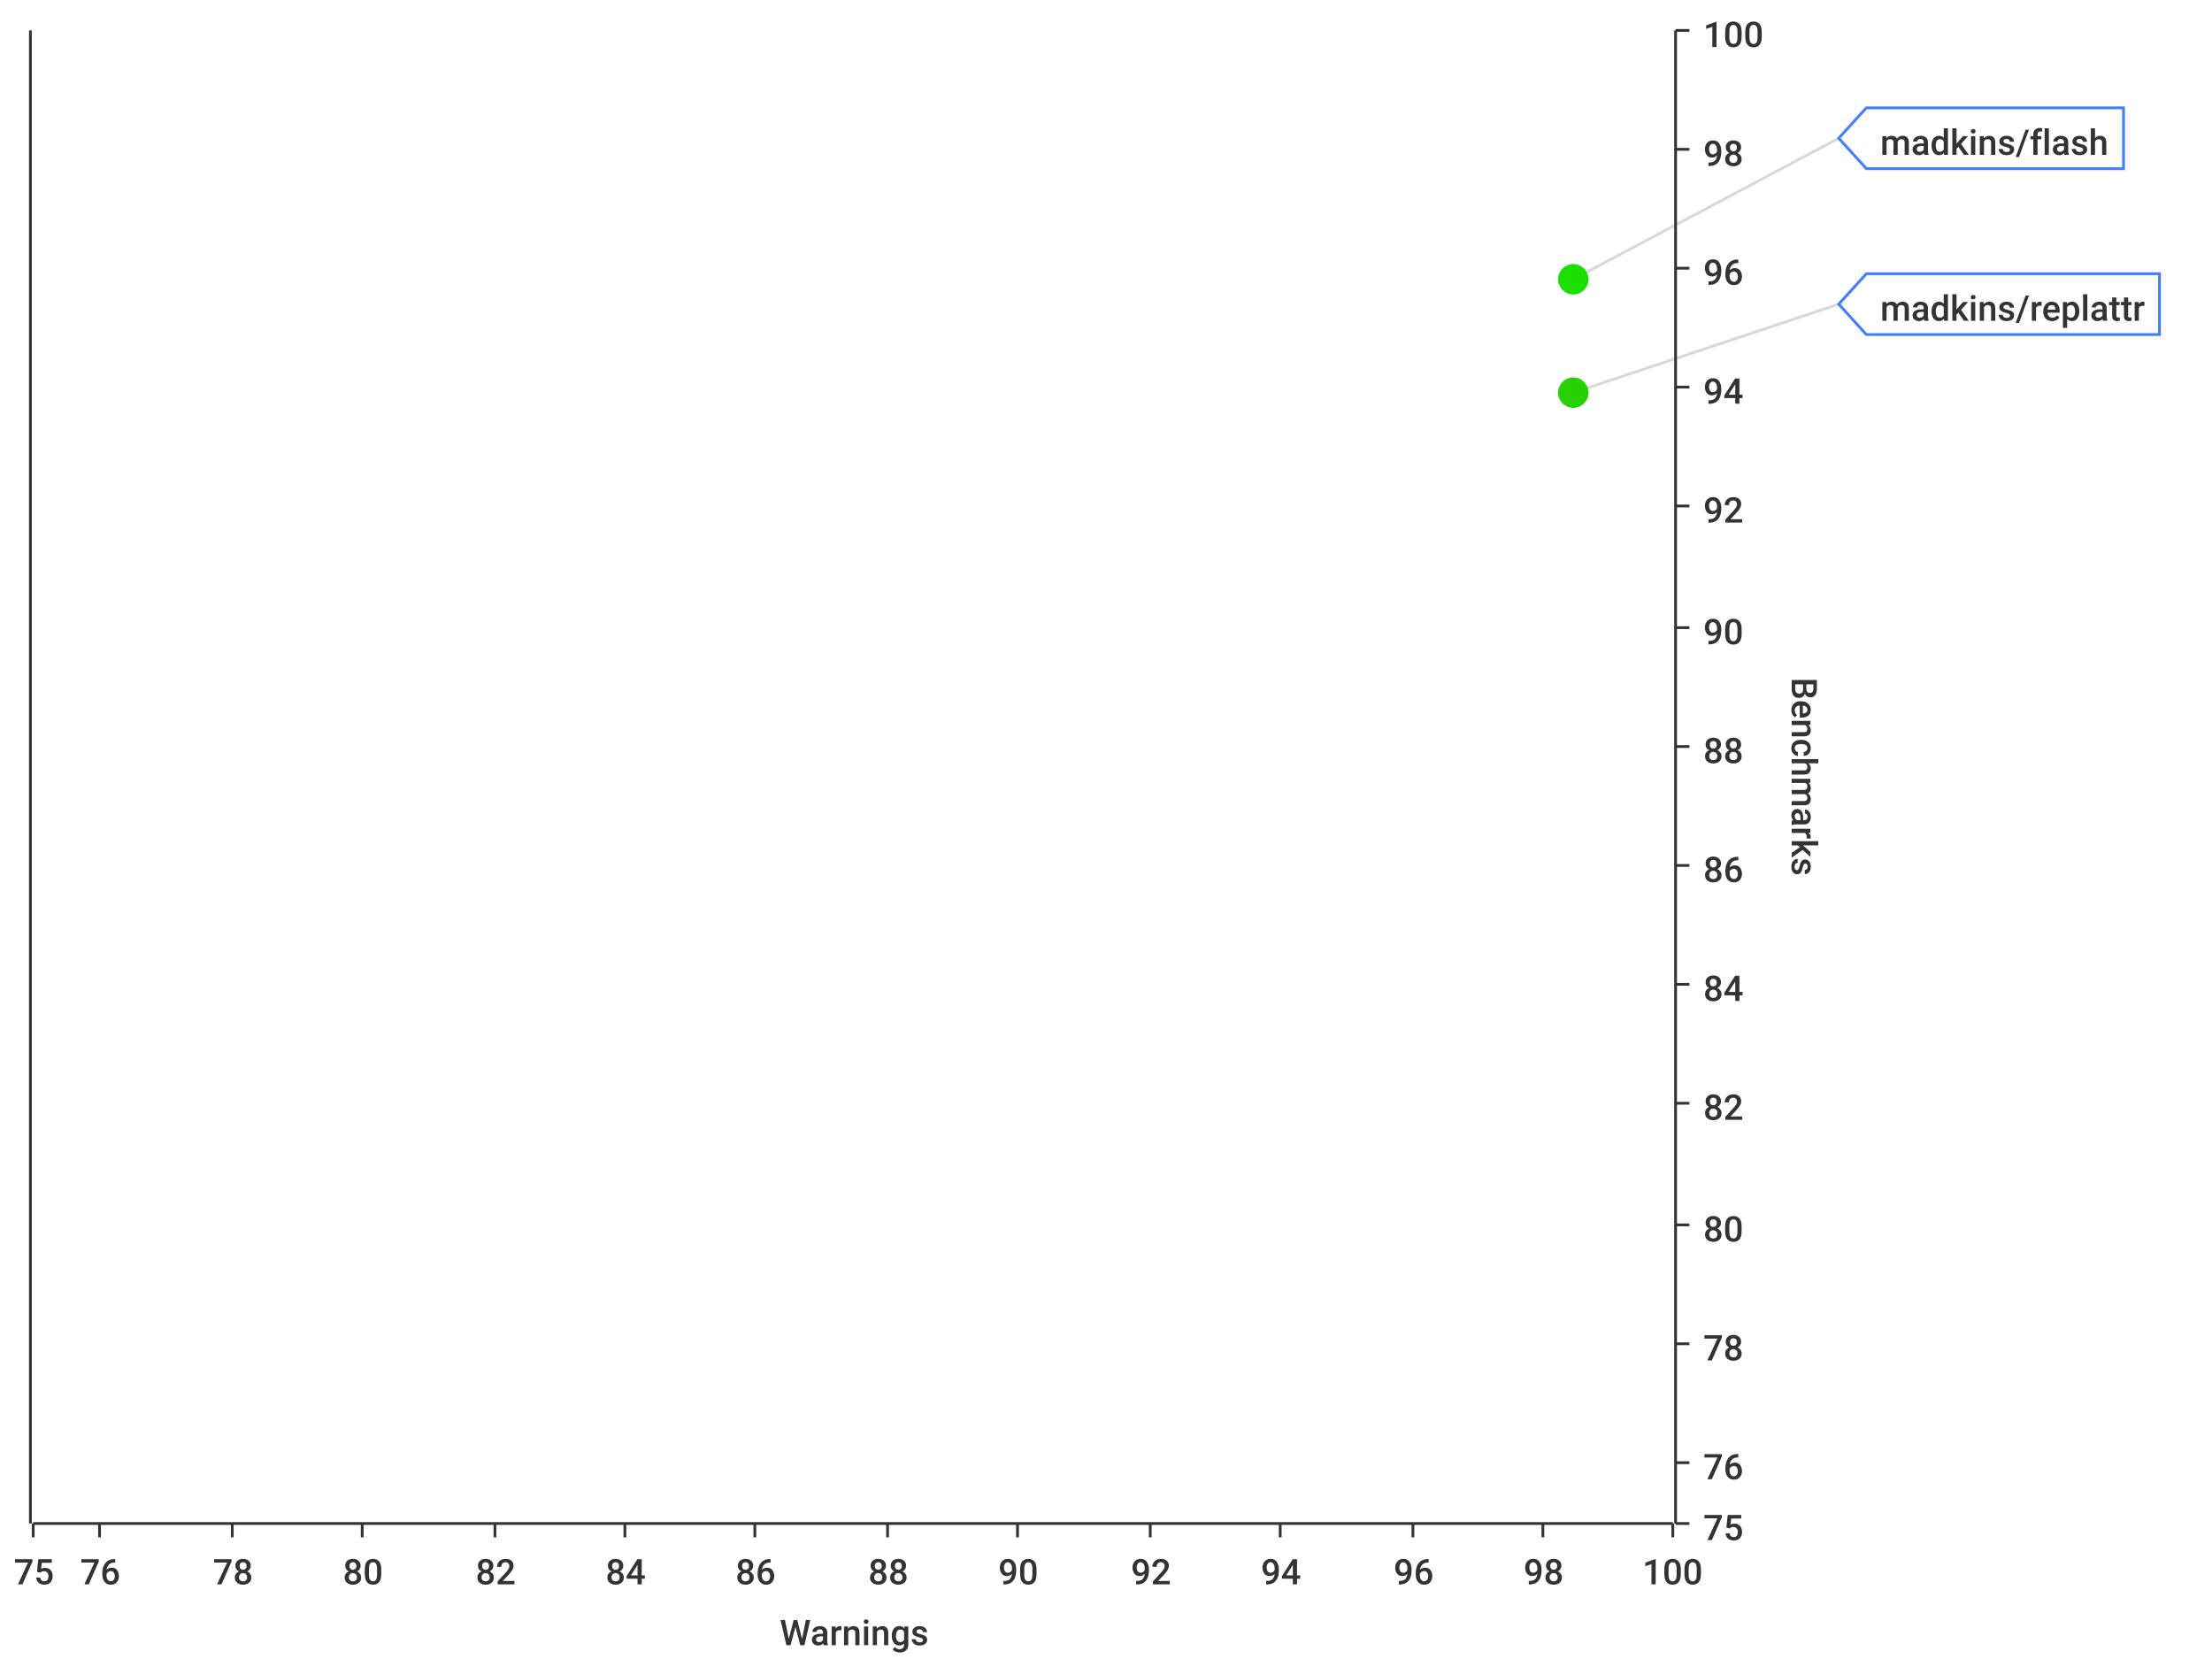
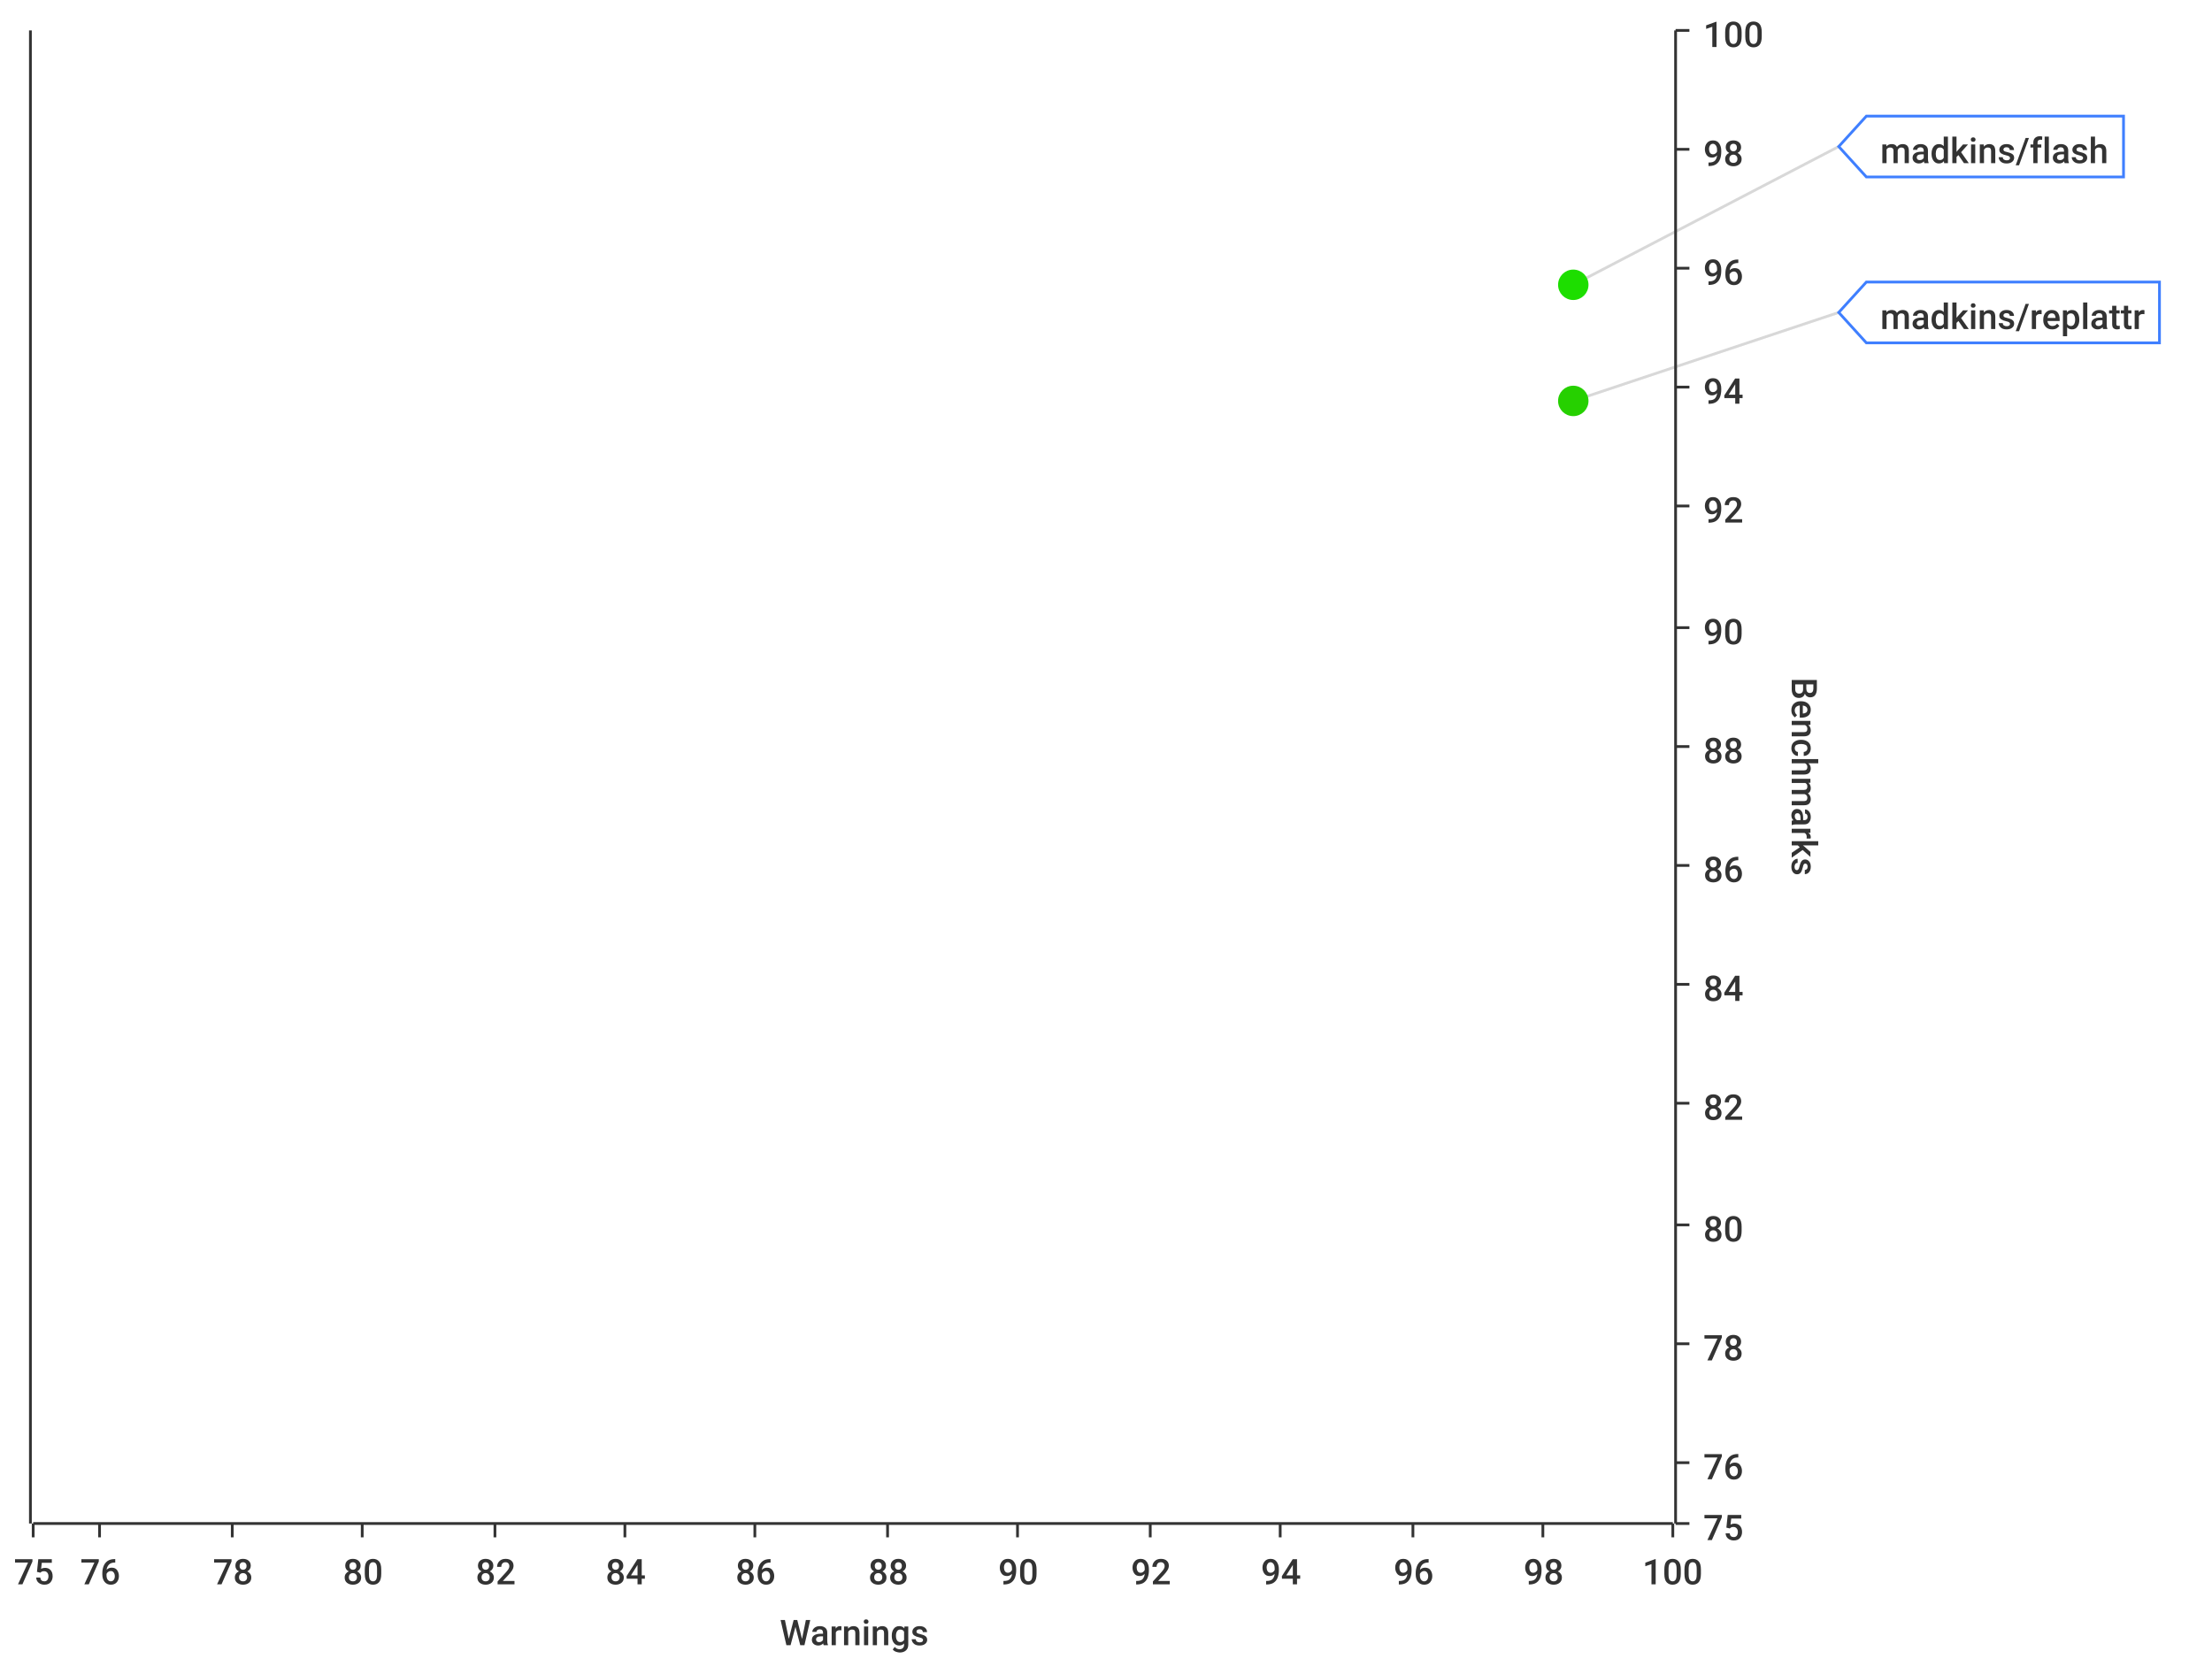
<svg xmlns="http://www.w3.org/2000/svg" width="800" height="600">\n<path d="M 0 0 L 800 0 L 800 600 L 0 600 L 0 0" style="stroke-width:0;stroke:rgba(255,255,255,1.0);fill:rgba(255,255,255,1.0)" />
  <path d="M 12 11 L 605 11 L 605 551 L 12 551 L 12 11" style="stroke-width:0;stroke:rgba(255,255,255,1.0);fill:rgba(255,255,255,1.0)" />
  <path d="M 12 551 L 605 551" style="stroke-width:1;stroke:rgba(51,51,51,1.0);fill:none" />
  <path d="M 12 551 L 12 556" style="stroke-width:1;stroke:rgba(51,51,51,1.0);fill:none" />
  <text x="5" y="573" style="stroke-width:0;stroke:none;fill:rgba(51,51,51,1.0);font-size:12.8px;font-family:'Roboto Medium',sans-serif">75</text>
  <path d="M 36 551 L 36 556" style="stroke-width:1;stroke:rgba(51,51,51,1.0);fill:none" />
  <text x="29" y="573" style="stroke-width:0;stroke:none;fill:rgba(51,51,51,1.0);font-size:12.8px;font-family:'Roboto Medium',sans-serif">76</text>
  <path d="M 84 551 L 84 556" style="stroke-width:1;stroke:rgba(51,51,51,1.0);fill:none" />
  <text x="77" y="573" style="stroke-width:0;stroke:none;fill:rgba(51,51,51,1.0);font-size:12.8px;font-family:'Roboto Medium',sans-serif">78</text>
  <path d="M 131 551 L 131 556" style="stroke-width:1;stroke:rgba(51,51,51,1.0);fill:none" />
  <text x="124" y="573" style="stroke-width:0;stroke:none;fill:rgba(51,51,51,1.0);font-size:12.8px;font-family:'Roboto Medium',sans-serif">80</text>
  <path d="M 179 551 L 179 556" style="stroke-width:1;stroke:rgba(51,51,51,1.0);fill:none" />
  <text x="172" y="573" style="stroke-width:0;stroke:none;fill:rgba(51,51,51,1.0);font-size:12.8px;font-family:'Roboto Medium',sans-serif">82</text>
  <path d="M 226 551 L 226 556" style="stroke-width:1;stroke:rgba(51,51,51,1.0);fill:none" />
  <text x="219" y="573" style="stroke-width:0;stroke:none;fill:rgba(51,51,51,1.0);font-size:12.8px;font-family:'Roboto Medium',sans-serif">84</text>
  <path d="M 273 551 L 273 556" style="stroke-width:1;stroke:rgba(51,51,51,1.0);fill:none" />
  <text x="266" y="573" style="stroke-width:0;stroke:none;fill:rgba(51,51,51,1.0);font-size:12.8px;font-family:'Roboto Medium',sans-serif">86</text>
  <path d="M 321 551 L 321 556" style="stroke-width:1;stroke:rgba(51,51,51,1.0);fill:none" />
  <text x="314" y="573" style="stroke-width:0;stroke:none;fill:rgba(51,51,51,1.0);font-size:12.8px;font-family:'Roboto Medium',sans-serif">88</text>
  <path d="M 368 551 L 368 556" style="stroke-width:1;stroke:rgba(51,51,51,1.0);fill:none" />
  <text x="361" y="573" style="stroke-width:0;stroke:none;fill:rgba(51,51,51,1.0);font-size:12.8px;font-family:'Roboto Medium',sans-serif">90</text>
  <path d="M 416 551 L 416 556" style="stroke-width:1;stroke:rgba(51,51,51,1.0);fill:none" />
  <text x="409" y="573" style="stroke-width:0;stroke:none;fill:rgba(51,51,51,1.0);font-size:12.8px;font-family:'Roboto Medium',sans-serif">92</text>
  <path d="M 463 551 L 463 556" style="stroke-width:1;stroke:rgba(51,51,51,1.0);fill:none" />
  <text x="456" y="573" style="stroke-width:0;stroke:none;fill:rgba(51,51,51,1.0);font-size:12.8px;font-family:'Roboto Medium',sans-serif">94</text>
  <path d="M 511 551 L 511 556" style="stroke-width:1;stroke:rgba(51,51,51,1.0);fill:none" />
  <text x="504" y="573" style="stroke-width:0;stroke:none;fill:rgba(51,51,51,1.0);font-size:12.8px;font-family:'Roboto Medium',sans-serif">96</text>
  <path d="M 558 551 L 558 556" style="stroke-width:1;stroke:rgba(51,51,51,1.0);fill:none" />
  <text x="551" y="573" style="stroke-width:0;stroke:none;fill:rgba(51,51,51,1.0);font-size:12.8px;font-family:'Roboto Medium',sans-serif">98</text>
  <path d="M 605 551 L 605 556" style="stroke-width:1;stroke:rgba(51,51,51,1.0);fill:none" />
  <text x="594" y="573" style="stroke-width:0;stroke:none;fill:rgba(51,51,51,1.0);font-size:12.8px;font-family:'Roboto Medium',sans-serif">100</text>
  <text x="282" y="595" style="stroke-width:0;stroke:none;fill:rgba(51,51,51,1.0);font-size:12.8px;font-family:'Roboto Medium',sans-serif">Warnings</text>
  <path d="M 36 551 L 36 11" style="stroke-width:0;stroke:none;fill:none" />
  <path d="M 84 551 L 84 11" style="stroke-width:0;stroke:none;fill:none" />
  <path d="M 131 551 L 131 11" style="stroke-width:0;stroke:none;fill:none" />
  <path d="M 179 551 L 179 11" style="stroke-width:0;stroke:none;fill:none" />
  <path d="M 226 551 L 226 11" style="stroke-width:0;stroke:none;fill:none" />
  <path d="M 273 551 L 273 11" style="stroke-width:0;stroke:none;fill:none" />
  <path d="M 321 551 L 321 11" style="stroke-width:0;stroke:none;fill:none" />
  <path d="M 368 551 L 368 11" style="stroke-width:0;stroke:none;fill:none" />
  <path d="M 416 551 L 416 11" style="stroke-width:0;stroke:none;fill:none" />
  <path d="M 463 551 L 463 11" style="stroke-width:0;stroke:none;fill:none" />
  <path d="M 511 551 L 511 11" style="stroke-width:0;stroke:none;fill:none" />
  <path d="M 558 551 L 558 11" style="stroke-width:0;stroke:none;fill:none" />
  <path d="M 606 551 L 606 11" style="stroke-width:1;stroke:rgba(51,51,51,1.0);fill:none" />
  <path d="M 606 551 L 611 551" style="stroke-width:1;stroke:rgba(51,51,51,1.0);fill:none" />
  <text x="616" y="557" style="stroke-width:0;stroke:none;fill:rgba(51,51,51,1.0);font-size:12.8px;font-family:'Roboto Medium',sans-serif">75</text>
  <path d="M 606 529 L 611 529" style="stroke-width:1;stroke:rgba(51,51,51,1.0);fill:none" />
  <text x="616" y="535" style="stroke-width:0;stroke:none;fill:rgba(51,51,51,1.0);font-size:12.8px;font-family:'Roboto Medium',sans-serif">76</text>
  <path d="M 606 486 L 611 486" style="stroke-width:1;stroke:rgba(51,51,51,1.0);fill:none" />
  <text x="616" y="492" style="stroke-width:0;stroke:none;fill:rgba(51,51,51,1.0);font-size:12.8px;font-family:'Roboto Medium',sans-serif">78</text>
  <path d="M 606 443 L 611 443" style="stroke-width:1;stroke:rgba(51,51,51,1.0);fill:none" />
  <text x="616" y="449" style="stroke-width:0;stroke:none;fill:rgba(51,51,51,1.0);font-size:12.8px;font-family:'Roboto Medium',sans-serif">80</text>
  <path d="M 606 399 L 611 399" style="stroke-width:1;stroke:rgba(51,51,51,1.0);fill:none" />
  <text x="616" y="405" style="stroke-width:0;stroke:none;fill:rgba(51,51,51,1.0);font-size:12.8px;font-family:'Roboto Medium',sans-serif">82</text>
  <path d="M 606 356 L 611 356" style="stroke-width:1;stroke:rgba(51,51,51,1.0);fill:none" />
  <text x="616" y="362" style="stroke-width:0;stroke:none;fill:rgba(51,51,51,1.0);font-size:12.8px;font-family:'Roboto Medium',sans-serif">84</text>
  <path d="M 606 313 L 611 313" style="stroke-width:1;stroke:rgba(51,51,51,1.0);fill:none" />
  <text x="616" y="319" style="stroke-width:0;stroke:none;fill:rgba(51,51,51,1.0);font-size:12.8px;font-family:'Roboto Medium',sans-serif">86</text>
  <path d="M 606 270 L 611 270" style="stroke-width:1;stroke:rgba(51,51,51,1.0);fill:none" />
  <text x="616" y="276" style="stroke-width:0;stroke:none;fill:rgba(51,51,51,1.0);font-size:12.8px;font-family:'Roboto Medium',sans-serif">88</text>
  <path d="M 606 227 L 611 227" style="stroke-width:1;stroke:rgba(51,51,51,1.0);fill:none" />
  <text x="616" y="233" style="stroke-width:0;stroke:none;fill:rgba(51,51,51,1.0);font-size:12.8px;font-family:'Roboto Medium',sans-serif">90</text>
  <path d="M 606 183 L 611 183" style="stroke-width:1;stroke:rgba(51,51,51,1.0);fill:none" />
  <text x="616" y="189" style="stroke-width:0;stroke:none;fill:rgba(51,51,51,1.0);font-size:12.8px;font-family:'Roboto Medium',sans-serif">92</text>
  <path d="M 606 140 L 611 140" style="stroke-width:1;stroke:rgba(51,51,51,1.0);fill:none" />
  <text x="616" y="146" style="stroke-width:0;stroke:none;fill:rgba(51,51,51,1.0);font-size:12.8px;font-family:'Roboto Medium',sans-serif">94</text>
  <path d="M 606 97 L 611 97" style="stroke-width:1;stroke:rgba(51,51,51,1.0);fill:none" />
  <text x="616" y="103" style="stroke-width:0;stroke:none;fill:rgba(51,51,51,1.0);font-size:12.8px;font-family:'Roboto Medium',sans-serif">96</text>
  <path d="M 606 54 L 611 54" style="stroke-width:1;stroke:rgba(51,51,51,1.0);fill:none" />
  <text x="616" y="60" style="stroke-width:0;stroke:none;fill:rgba(51,51,51,1.0);font-size:12.8px;font-family:'Roboto Medium',sans-serif">98</text>
  <path d="M 606 11 L 611 11" style="stroke-width:1;stroke:rgba(51,51,51,1.0);fill:none" />
  <text x="616" y="17" style="stroke-width:0;stroke:none;fill:rgba(51,51,51,1.0);font-size:12.8px;font-family:'Roboto Medium',sans-serif">100</text>
  <text x="648" y="245" style="stroke-width:0;stroke:none;fill:rgba(51,51,51,1.0);font-size:12.8px;font-family:'Roboto Medium',sans-serif" transform="rotate(90.00,648,245)">Benchmarks</text>
  <path d="M 12 2171 L 605 2171" style="stroke-width:0;stroke:none;fill:none" />
  <path d="M 12 529 L 605 529" style="stroke-width:0;stroke:none;fill:none" />
  <path d="M 12 486 L 605 486" style="stroke-width:0;stroke:none;fill:none" />
  <path d="M 12 443 L 605 443" style="stroke-width:0;stroke:none;fill:none" />
  <path d="M 12 399 L 605 399" style="stroke-width:0;stroke:none;fill:none" />
  <path d="M 12 356 L 605 356" style="stroke-width:0;stroke:none;fill:none" />
  <path d="M 12 313 L 605 313" style="stroke-width:0;stroke:none;fill:none" />
  <path d="M 12 270 L 605 270" style="stroke-width:0;stroke:none;fill:none" />
  <path d="M 12 227 L 605 227" style="stroke-width:0;stroke:none;fill:none" />
  <path d="M 12 183 L 605 183" style="stroke-width:0;stroke:none;fill:none" />
  <path d="M 12 140 L 605 140" style="stroke-width:0;stroke:none;fill:none" />
  <path d="M 12 97 L 605 97" style="stroke-width:0;stroke:none;fill:none" />
  <path d="M 12 54 L 605 54" style="stroke-width:0;stroke:none;fill:none" />
  <path d="M 11 551 L 11 11" style="stroke-width:1;stroke:rgba(51,51,51,1.0);fill:none" />
  <path d="M 11 -9223372036854775257 L 6 -9223372036854775257" style="stroke-width:1;stroke:rgba(51,51,51,1.0);fill:none" />
  <text x="-25" y="-9223372036854775251" style="stroke-width:0;stroke:none;fill:rgba(51,51,51,1.0);font-size:12.8px;font-family:'Roboto Medium',sans-serif">0.00</text>
  <path d="M 11 -9223372036854775257 L 6 -9223372036854775257" style="stroke-width:1;stroke:rgba(51,51,51,1.0);fill:none" />
  <text x="-25" y="-9223372036854775251" style="stroke-width:0;stroke:none;fill:rgba(51,51,51,1.0);font-size:12.8px;font-family:'Roboto Medium',sans-serif">0.00</text>
  <path d="M 11 -9223372036854775257 L 6 -9223372036854775257" style="stroke-width:1;stroke:rgba(51,51,51,1.0);fill:none" />
  <text x="-25" y="-9223372036854775251" style="stroke-width:0;stroke:none;fill:rgba(51,51,51,1.0);font-size:12.8px;font-family:'Roboto Medium',sans-serif">0.00</text>
  <path d="M 11 -9223372036854775257 L 6 -9223372036854775257" style="stroke-width:1;stroke:rgba(51,51,51,1.0);fill:none" />
  <text x="-25" y="-9223372036854775251" style="stroke-width:0;stroke:none;fill:rgba(51,51,51,1.0);font-size:12.8px;font-family:'Roboto Medium',sans-serif">0.00</text>
  <path d="M 11 -9223372036854775257 L 6 -9223372036854775257" style="stroke-width:1;stroke:rgba(51,51,51,1.0);fill:none" />
  <text x="-25" y="-9223372036854775251" style="stroke-width:0;stroke:none;fill:rgba(51,51,51,1.0);font-size:12.8px;font-family:'Roboto Medium',sans-serif">0.00</text>
  <path d="M 11 -9223372036854775257 L 6 -9223372036854775257" style="stroke-width:1;stroke:rgba(51,51,51,1.0);fill:none" />
  <text x="-25" y="-9223372036854775251" style="stroke-width:0;stroke:none;fill:rgba(51,51,51,1.0);font-size:12.8px;font-family:'Roboto Medium',sans-serif">0.00</text>
  <path d="M 11 -9223372036854775257 L 6 -9223372036854775257" style="stroke-width:1;stroke:rgba(51,51,51,1.0);fill:none" />
  <text x="-25" y="-9223372036854775251" style="stroke-width:0;stroke:none;fill:rgba(51,51,51,1.0);font-size:12.8px;font-family:'Roboto Medium',sans-serif">0.00</text>
  <path d="M 11 -9223372036854775257 L 6 -9223372036854775257" style="stroke-width:1;stroke:rgba(51,51,51,1.0);fill:none" />
  <text x="-25" y="-9223372036854775251" style="stroke-width:0;stroke:none;fill:rgba(51,51,51,1.0);font-size:12.8px;font-family:'Roboto Medium',sans-serif">0.00</text>
  <path d="M 11 -9223372036854775257 L 6 -9223372036854775257" style="stroke-width:1;stroke:rgba(51,51,51,1.0);fill:none" />
  <text x="-25" y="-9223372036854775251" style="stroke-width:0;stroke:none;fill:rgba(51,51,51,1.0);font-size:12.8px;font-family:'Roboto Medium',sans-serif">0.00</text>
  <path d="M 11 -9223372036854775257 L 6 -9223372036854775257" style="stroke-width:1;stroke:rgba(51,51,51,1.0);fill:none" />
  <text x="-25" y="-9223372036854775251" style="stroke-width:0;stroke:none;fill:rgba(51,51,51,1.0);font-size:12.8px;font-family:'Roboto Medium',sans-serif">0.00</text>
  <path d="M 11 -9223372036854775257 L 6 -9223372036854775257" style="stroke-width:1;stroke:rgba(51,51,51,1.0);fill:none" />
  <text x="-25" y="-9223372036854775251" style="stroke-width:0;stroke:none;fill:rgba(51,51,51,1.0);font-size:12.8px;font-family:'Roboto Medium',sans-serif">0.00</text>
  <path d="M 11 -9223372036854775257 L 6 -9223372036854775257" style="stroke-width:1;stroke:rgba(51,51,51,1.0);fill:none" />
  <text x="-25" y="-9223372036854775251" style="stroke-width:0;stroke:none;fill:rgba(51,51,51,1.0);font-size:12.8px;font-family:'Roboto Medium',sans-serif">0.00</text>
  <path d="M 11 -9223372036854775257 L 6 -9223372036854775257" style="stroke-width:1;stroke:rgba(51,51,51,1.0);fill:none" />
  <text x="-25" y="-9223372036854775251" style="stroke-width:0;stroke:none;fill:rgba(51,51,51,1.0);font-size:12.8px;font-family:'Roboto Medium',sans-serif">0.00</text>
  <path d="M 11 -9223372036854775257 L 6 -9223372036854775257" style="stroke-width:1;stroke:rgba(51,51,51,1.0);fill:none" />
  <text x="-25" y="-9223372036854775251" style="stroke-width:0;stroke:none;fill:rgba(51,51,51,1.0);font-size:12.8px;font-family:'Roboto Medium',sans-serif">0.00</text>
  <path d="M 11 -9223372036854775257 L 6 -9223372036854775257" style="stroke-width:1;stroke:rgba(51,51,51,1.0);fill:none" />
  <text x="-25" y="-9223372036854775251" style="stroke-width:0;stroke:none;fill:rgba(51,51,51,1.0);font-size:12.8px;font-family:'Roboto Medium',sans-serif">0.00</text>
  <path d="M 12 -9223372036854775257 L 605 -9223372036854775257" style="stroke-width:0;stroke:none;fill:none" />
  <path d="M 12 -9223372036854775257 L 605 -9223372036854775257" style="stroke-width:0;stroke:none;fill:none" />
  <path d="M 12 -9223372036854775257 L 605 -9223372036854775257" style="stroke-width:0;stroke:none;fill:none" />
  <path d="M 12 -9223372036854775257 L 605 -9223372036854775257" style="stroke-width:0;stroke:none;fill:none" />
  <path d="M 12 -9223372036854775257 L 605 -9223372036854775257" style="stroke-width:0;stroke:none;fill:none" />
  <path d="M 12 -9223372036854775257 L 605 -9223372036854775257" style="stroke-width:0;stroke:none;fill:none" />
  <path d="M 12 -9223372036854775257 L 605 -9223372036854775257" style="stroke-width:0;stroke:none;fill:none" />
  <path d="M 12 -9223372036854775257 L 605 -9223372036854775257" style="stroke-width:0;stroke:none;fill:none" />
  <path d="M 12 -9223372036854775257 L 605 -9223372036854775257" style="stroke-width:0;stroke:none;fill:none" />
  <path d="M 12 -9223372036854775257 L 605 -9223372036854775257" style="stroke-width:0;stroke:none;fill:none" />
  <path d="M 12 -9223372036854775257 L 605 -9223372036854775257" style="stroke-width:0;stroke:none;fill:none" />
  <path d="M 12 -9223372036854775257 L 605 -9223372036854775257" style="stroke-width:0;stroke:none;fill:none" />
  <path d="M 12 -9223372036854775257 L 605 -9223372036854775257" style="stroke-width:0;stroke:none;fill:none" />
  <path d="M 12 -9223372036854775257 L 605 -9223372036854775257" style="stroke-width:0;stroke:none;fill:none" />
-   <path d="M 569 101 L 665 50" style="stroke-width:1;stroke:rgba(63,63,63,0.2);fill:none" />
-   <path d="M 569 142 L 665 110" style="stroke-width:1;stroke:rgba(63,63,63,0.2);fill:none" />
-   <circle cx="569" cy="101" r="5" style="stroke-width:1;stroke:rgba(28,222,0,1.0);fill:rgba(28,222,0,1.0)" />
-   <path d="" style="stroke-width:1;stroke:rgba(28,222,0,1.0);fill:rgba(28,222,0,1.0)" />
-   <circle cx="569" cy="142" r="5" style="stroke-width:1;stroke:rgba(37,209,0,1.0);fill:rgba(37,209,0,1.0)" />
-   <path d="" style="stroke-width:1;stroke:rgba(37,209,0,1.0);fill:rgba(37,209,0,1.0)" />
-   <path d="M 665 50 L 675 39 L 768 39 L 768 61 L 675 61 L 665 50 Z" style="stroke-width:1;stroke:rgba(63,127,255,1.0);fill:rgba(255,255,255,1.0)" />
-   <text x="680" y="56" style="stroke-width:0;stroke:none;fill:rgba(51,51,51,1.0);font-size:12.8px;font-family:'Roboto Medium',sans-serif">madkins/flash</text>
-   <path d="M 665 110 L 675 99 L 781 99 L 781 121 L 675 121 L 665 110 Z" style="stroke-width:1;stroke:rgba(63,127,255,1.0);fill:rgba(255,255,255,1.0)" />
-   <text x="680" y="116" style="stroke-width:0;stroke:none;fill:rgba(51,51,51,1.0);font-size:12.8px;font-family:'Roboto Medium',sans-serif">madkins/replattr</text>
+   <path d="M 569 103 L 665 53" style="stroke-width:1;stroke:rgba(63,63,63,0.2);fill:none" />
+   <path d="M 569 145 L 665 113" style="stroke-width:1;stroke:rgba(63,63,63,0.2);fill:none" />
+   <circle cx="569" cy="103" r="5" style="stroke-width:1;stroke:rgba(29,222,0,1.0);fill:rgba(29,222,0,1.0)" />
+   <path d="" style="stroke-width:1;stroke:rgba(29,222,0,1.0);fill:rgba(29,222,0,1.0)" />
+   <circle cx="569" cy="145" r="5" style="stroke-width:1;stroke:rgba(38,208,0,1.0);fill:rgba(38,208,0,1.0)" />
+   <path d="" style="stroke-width:1;stroke:rgba(38,208,0,1.0);fill:rgba(38,208,0,1.0)" />
+   <path d="M 665 53 L 675 42 L 768 42 L 768 64 L 675 64 L 665 53 Z" style="stroke-width:1;stroke:rgba(63,127,255,1.0);fill:rgba(255,255,255,1.0)" />
+   <text x="680" y="59" style="stroke-width:0;stroke:none;fill:rgba(51,51,51,1.0);font-size:12.8px;font-family:'Roboto Medium',sans-serif">madkins/flash</text>
+   <path d="M 665 113 L 675 102 L 781 102 L 781 124 L 675 124 L 665 113 Z" style="stroke-width:1;stroke:rgba(63,127,255,1.0);fill:rgba(255,255,255,1.0)" />
+   <text x="680" y="119" style="stroke-width:0;stroke:none;fill:rgba(51,51,51,1.0);font-size:12.8px;font-family:'Roboto Medium',sans-serif">madkins/replattr</text>
</svg>
